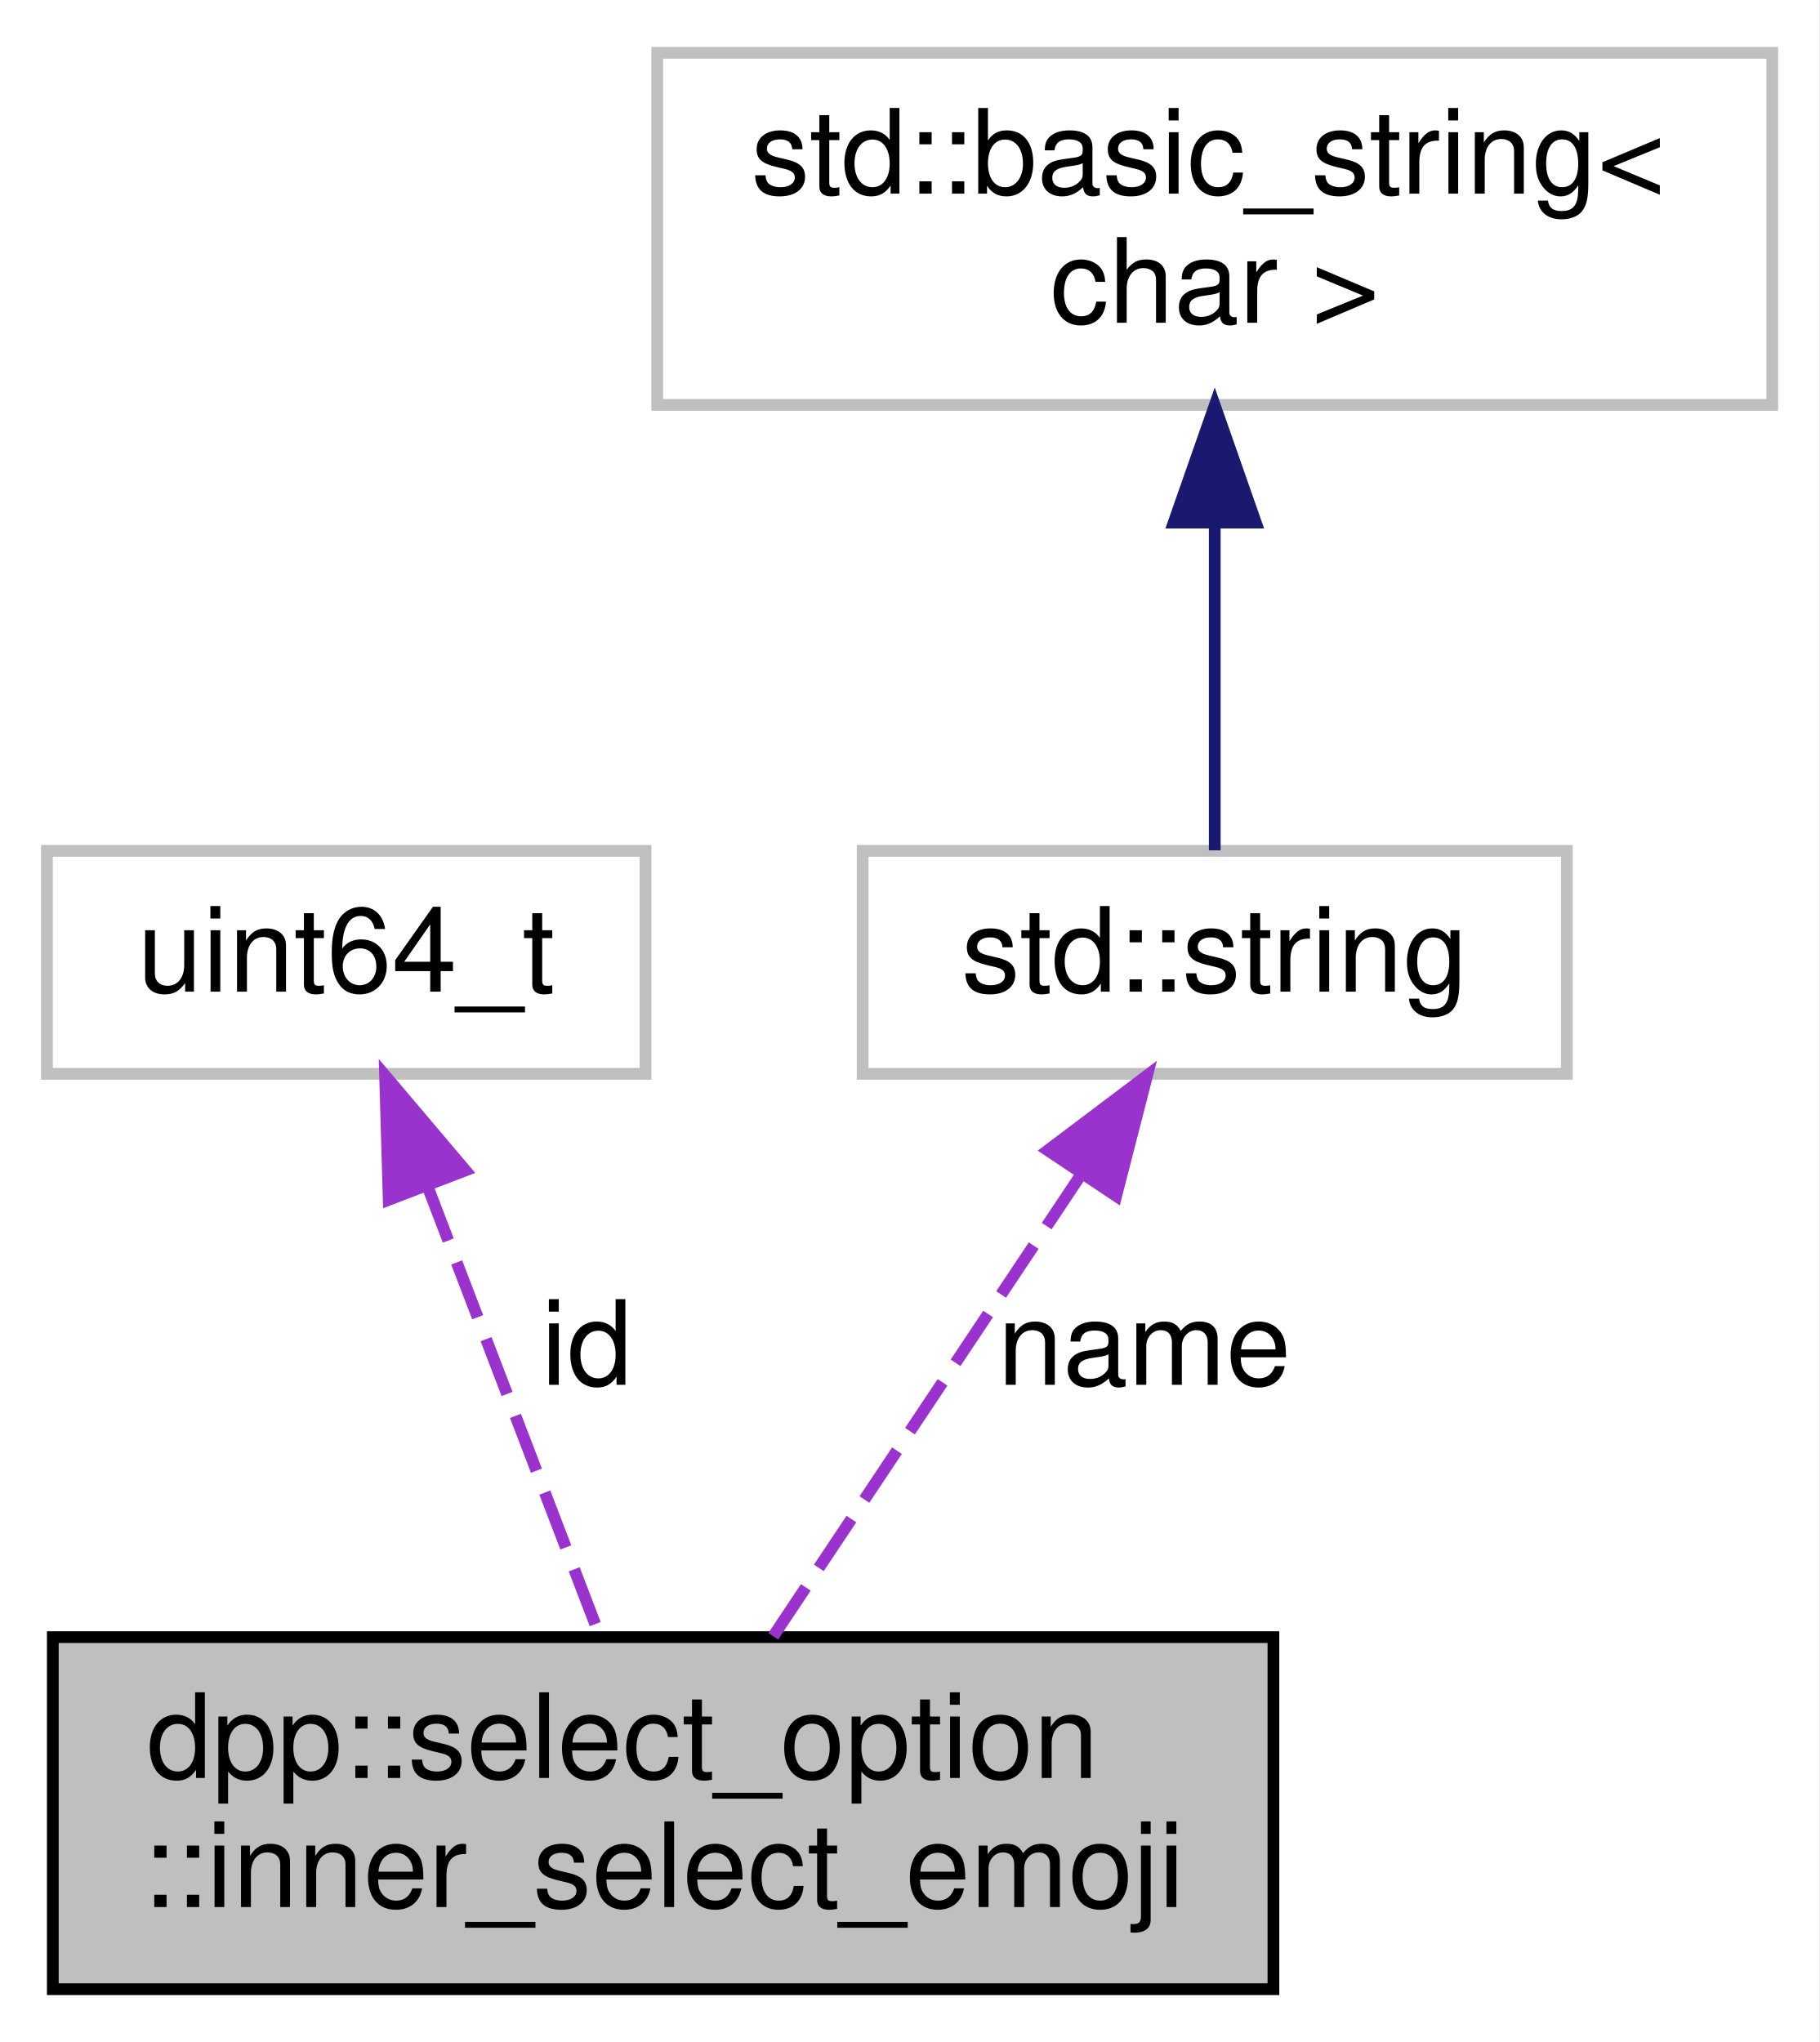
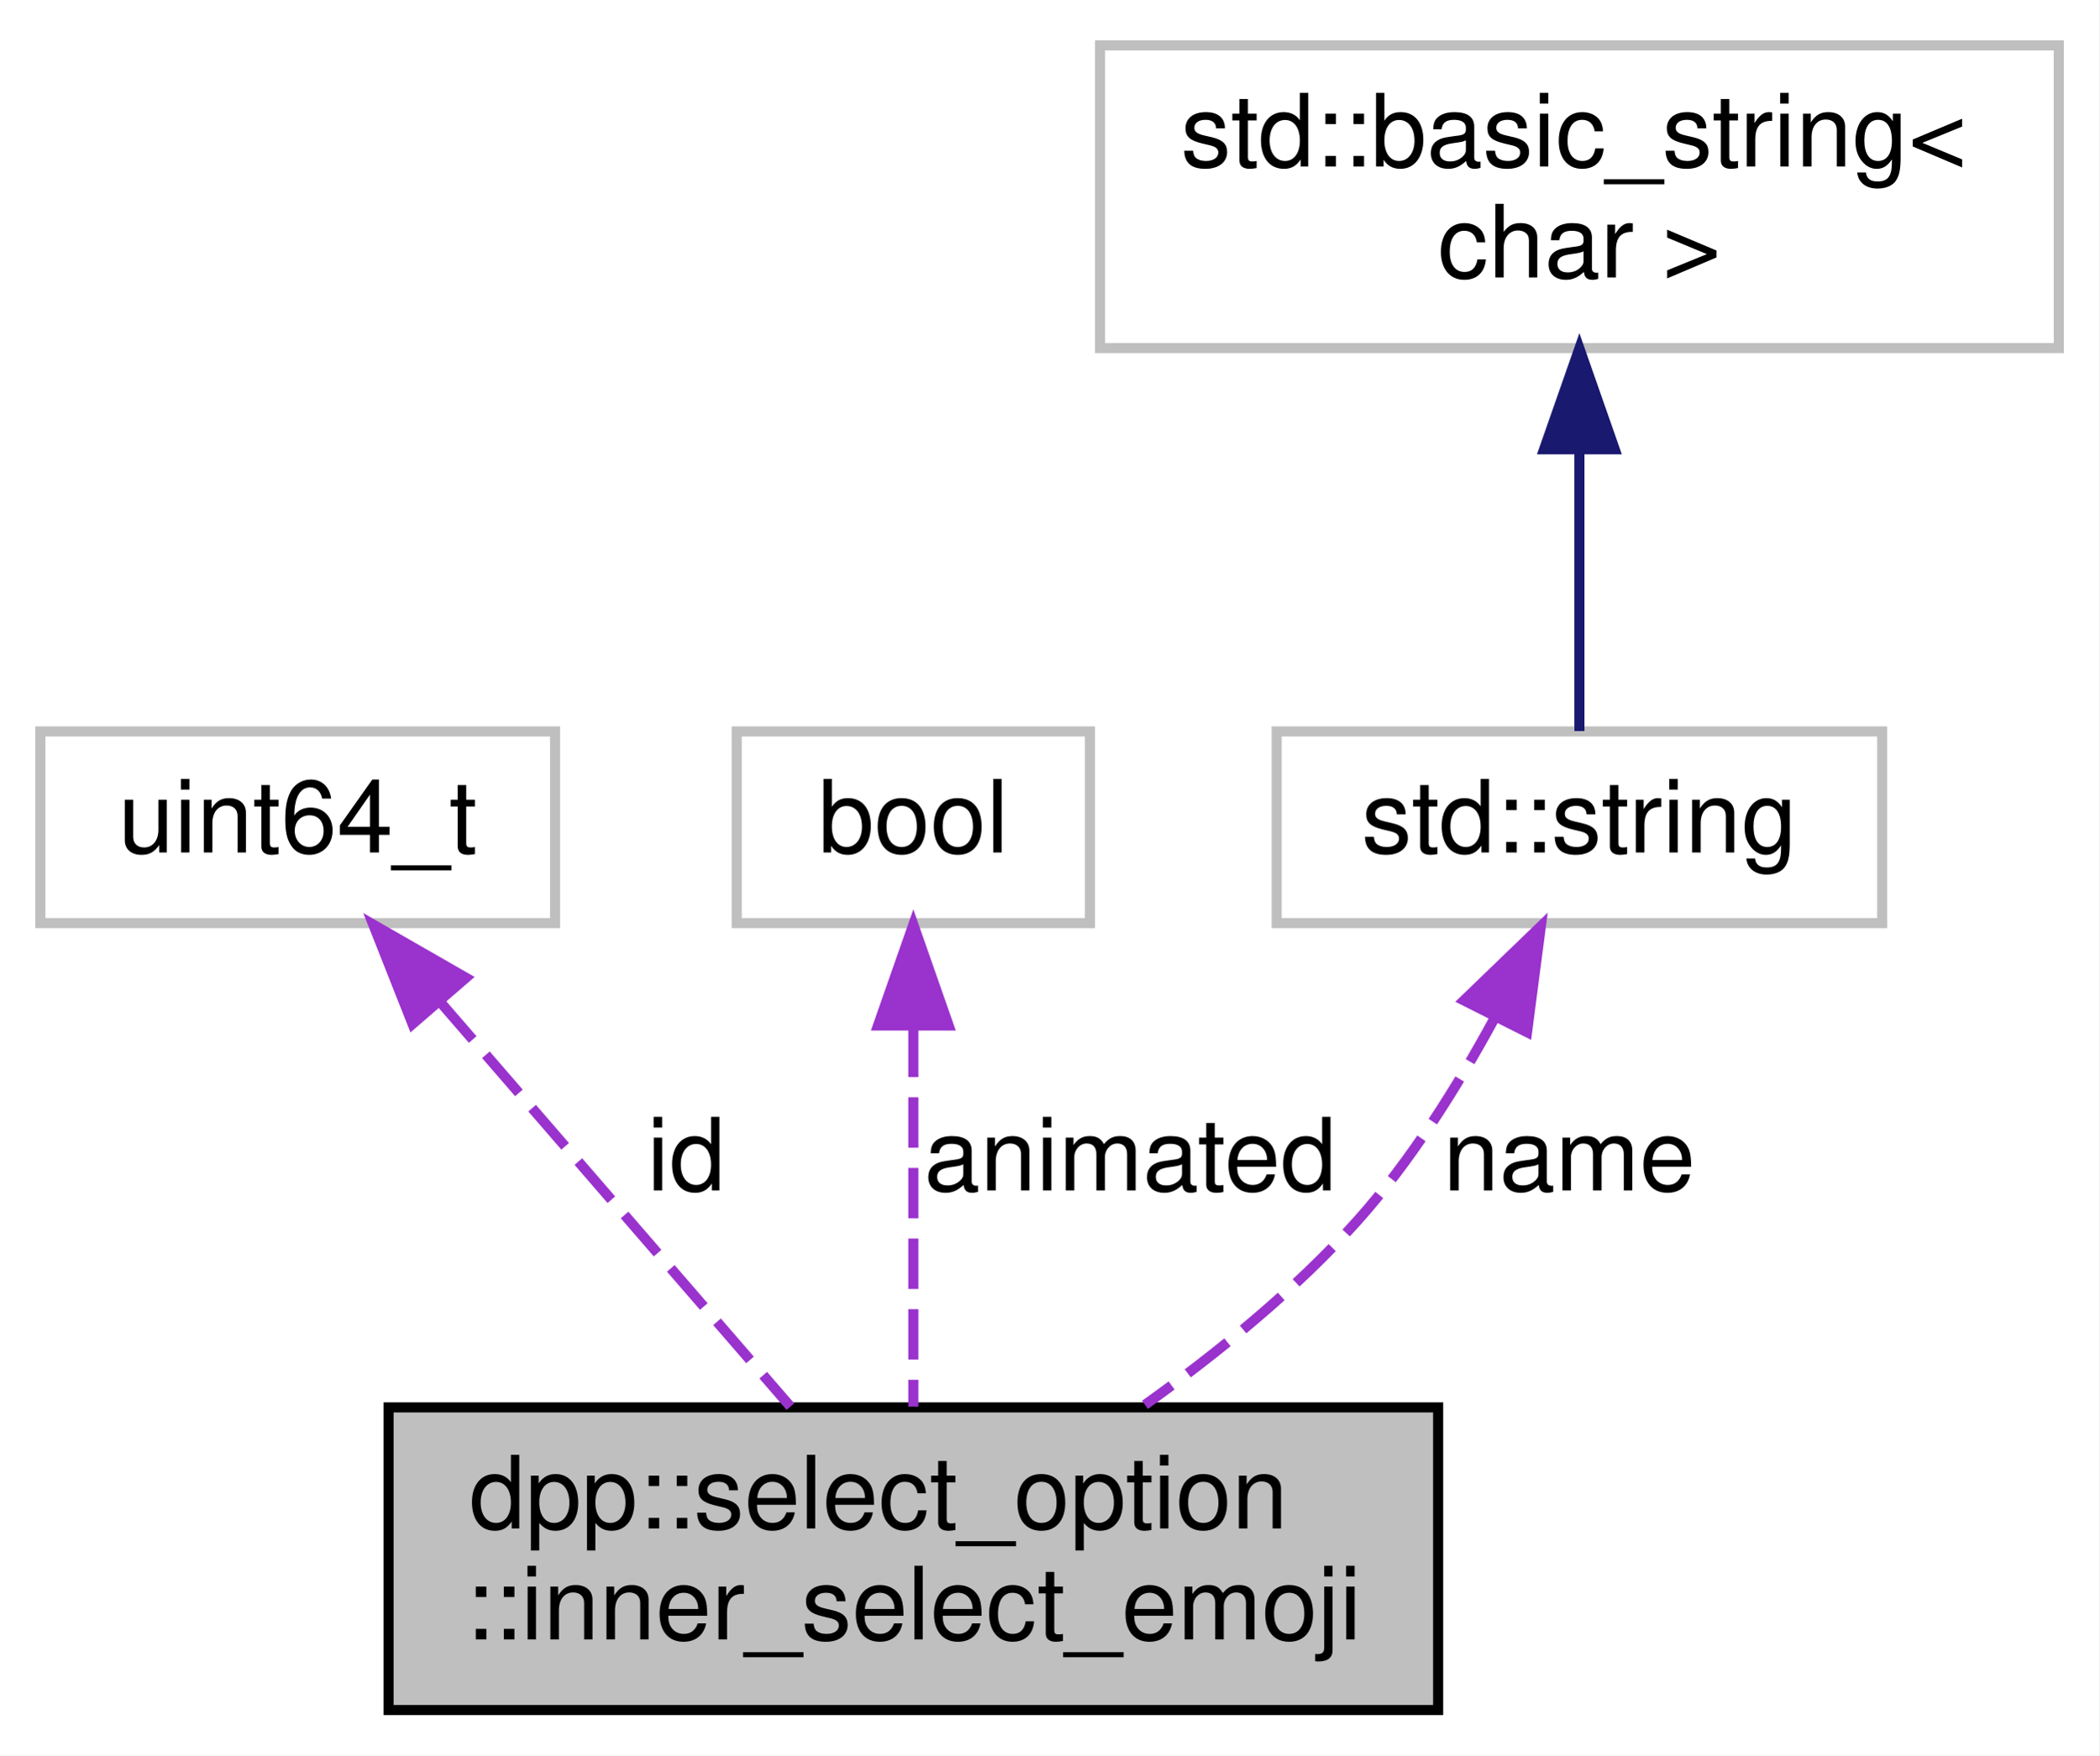
- <svg xmlns="http://www.w3.org/2000/svg" xmlns:xlink="http://www.w3.org/1999/xlink" width="155pt" height="174pt" viewBox="0.00 0.00 155.00 174.00">
+ <svg xmlns="http://www.w3.org/2000/svg" xmlns:xlink="http://www.w3.org/1999/xlink" width="208pt" height="174pt" viewBox="0.00 0.00 208.00 174.00">
  <g id="graph0" class="graph" transform="scale(1 1) rotate(0) translate(4 170)">
-     <polygon fill="white" stroke="none" points="-4,4 -4,-170 151,-170 151,4 -4,4" />
+     <polygon fill="white" stroke="none" points="-4,4 -4,-170 204,-170 204,4 -4,4" />
    <g id="node1" class="node">
-       <polygon fill="#bfbfbf" stroke="black" points="0.5,-0.5 0.5,-30.5 104.5,-30.5 104.5,-0.5 0.5,-0.5" />
-       <text text-anchor="start" x="8.5" y="-18.5" font-family="Helvetica,sans-Serif" font-size="10.00">dpp::select_option</text>
-       <text text-anchor="middle" x="52.5" y="-7.5" font-family="Helvetica,sans-Serif" font-size="10.00">::inner_select_emoji</text>
+       <polygon fill="#bfbfbf" stroke="black" points="34.5,-0.5 34.5,-30.5 138.5,-30.5 138.5,-0.5 34.5,-0.5" />
+       <text text-anchor="start" x="42.5" y="-18.5" font-family="Helvetica,sans-Serif" font-size="10.00">dpp::select_option</text>
+       <text text-anchor="middle" x="86.5" y="-7.5" font-family="Helvetica,sans-Serif" font-size="10.00">::inner_select_emoji</text>
    </g>
    <g id="node2" class="node">
      <polygon fill="white" stroke="#bfbfbf" points="0,-78.5 0,-97.5 51,-97.5 51,-78.5 0,-78.5" />
      <text text-anchor="middle" x="25.5" y="-85.5" font-family="Helvetica,sans-Serif" font-size="10.00">uint64_t</text>
    </g>
    <g id="edge1" class="edge">
-       <path fill="none" stroke="#9a32cd" stroke-dasharray="5,2" d="M32.407,-68.964C36.978,-57.029 42.885,-41.606 47.109,-30.576" />
-       <polygon fill="#9a32cd" stroke="#9a32cd" points="29.119,-67.765 28.811,-78.355 35.656,-70.269 29.119,-67.765" />
-       <text text-anchor="middle" x="46" y="-52" font-family="Helvetica,sans-Serif" font-size="10.00"> id</text>
+       <path fill="none" stroke="#9a32cd" stroke-dasharray="5,2" d="M39.565,-70.744C50.074,-58.598 64.295,-42.163 74.321,-30.576" />
+       <polygon fill="#9a32cd" stroke="#9a32cd" points="36.876,-68.503 32.98,-78.355 42.17,-73.083 36.876,-68.503" />
+       <text text-anchor="middle" x="64" y="-52" font-family="Helvetica,sans-Serif" font-size="10.00"> id</text>
    </g>
    <g id="node3" class="node">
-       <g id="a_node3">
-         <a xlink:title="STL class. ">
-           <polygon fill="white" stroke="#bfbfbf" points="69.5,-78.5 69.5,-97.5 129.5,-97.5 129.5,-78.5 69.5,-78.5" />
-           <text text-anchor="middle" x="99.5" y="-85.5" font-family="Helvetica,sans-Serif" font-size="10.00">std::string</text>
-         </a>
-       </g>
+       <polygon fill="white" stroke="#bfbfbf" points="69,-78.5 69,-97.5 104,-97.5 104,-78.5 69,-78.5" />
+       <text text-anchor="middle" x="86.5" y="-85.5" font-family="Helvetica,sans-Serif" font-size="10.00">bool</text>
    </g>
    <g id="edge2" class="edge">
-       <path fill="none" stroke="#9a32cd" stroke-dasharray="5,2" d="M87.955,-69.683C79.936,-57.654 69.386,-41.829 61.884,-30.576" />
-       <polygon fill="#9a32cd" stroke="#9a32cd" points="85.278,-71.976 93.737,-78.355 91.102,-68.093 85.278,-71.976" />
-       <text text-anchor="middle" x="93.5" y="-52" font-family="Helvetica,sans-Serif" font-size="10.00"> name</text>
+       <path fill="none" stroke="#9a32cd" stroke-dasharray="5,2" d="M86.5,-68.236C86.5,-56.408 86.5,-41.383 86.5,-30.576" />
+       <polygon fill="#9a32cd" stroke="#9a32cd" points="83,-68.355 86.5,-78.355 90,-68.355 83,-68.355" />
+       <text text-anchor="middle" x="108" y="-52" font-family="Helvetica,sans-Serif" font-size="10.00"> animated</text>
    </g>
    <g id="node4" class="node">
      <g id="a_node4">
        <a xlink:title="STL class. ">
-           <polygon fill="white" stroke="#bfbfbf" points="52,-135.5 52,-165.5 147,-165.5 147,-135.5 52,-135.5" />
-           <text text-anchor="start" x="60" y="-153.5" font-family="Helvetica,sans-Serif" font-size="10.00">std::basic_string&lt;</text>
-           <text text-anchor="middle" x="99.5" y="-142.5" font-family="Helvetica,sans-Serif" font-size="10.00"> char &gt;</text>
+           <polygon fill="white" stroke="#bfbfbf" points="122.5,-78.5 122.5,-97.5 182.5,-97.5 182.5,-78.5 122.5,-78.5" />
+           <text text-anchor="middle" x="152.5" y="-85.5" font-family="Helvetica,sans-Serif" font-size="10.00">std::string</text>
        </a>
      </g>
    </g>
    <g id="edge3" class="edge">
-       <path fill="none" stroke="midnightblue" d="M99.5,-125.352C99.5,-115.513 99.5,-104.775 99.5,-97.54" />
-       <polygon fill="midnightblue" stroke="midnightblue" points="96,-125.468 99.5,-135.468 103,-125.468 96,-125.468" />
+       <path fill="none" stroke="#9a32cd" stroke-dasharray="5,2" d="M144.117,-69.125C140.479,-62.404 135.826,-54.956 130.5,-49 124.422,-42.205 116.715,-35.935 109.456,-30.753" />
+       <polygon fill="#9a32cd" stroke="#9a32cd" points="141.059,-70.834 148.681,-78.192 147.311,-67.687 141.059,-70.834" />
+       <text text-anchor="middle" x="151.5" y="-52" font-family="Helvetica,sans-Serif" font-size="10.00"> name</text>
+     </g>
+     <g id="node5" class="node">
+       <g id="a_node5">
+         <a xlink:title="STL class. ">
+           <polygon fill="white" stroke="#bfbfbf" points="105,-135.5 105,-165.5 200,-165.5 200,-135.5 105,-135.5" />
+           <text text-anchor="start" x="113" y="-153.5" font-family="Helvetica,sans-Serif" font-size="10.00">std::basic_string&lt;</text>
+           <text text-anchor="middle" x="152.5" y="-142.5" font-family="Helvetica,sans-Serif" font-size="10.00"> char &gt;</text>
+         </a>
+       </g>
+     </g>
+     <g id="edge4" class="edge">
+       <path fill="none" stroke="midnightblue" d="M152.5,-125.352C152.5,-115.513 152.5,-104.775 152.5,-97.54" />
+       <polygon fill="midnightblue" stroke="midnightblue" points="149,-125.468 152.5,-135.468 156,-125.468 149,-125.468" />
    </g>
  </g>
</svg>
